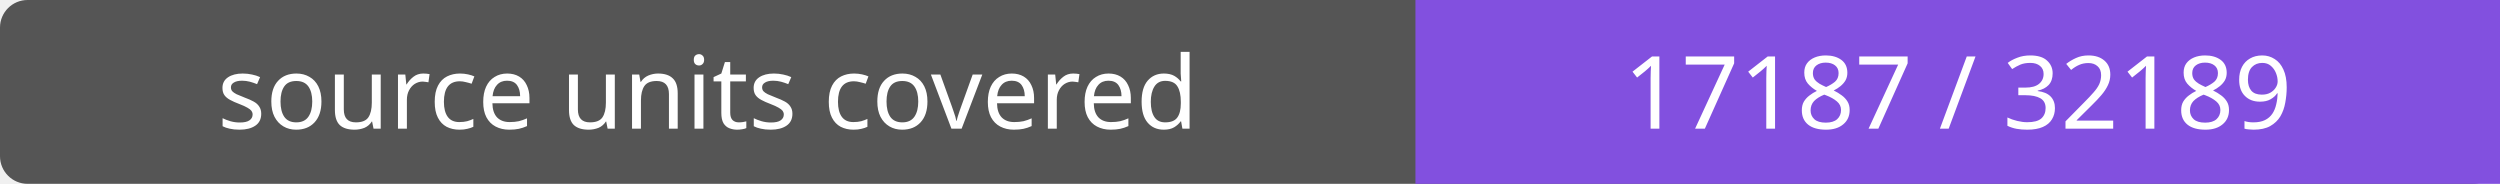
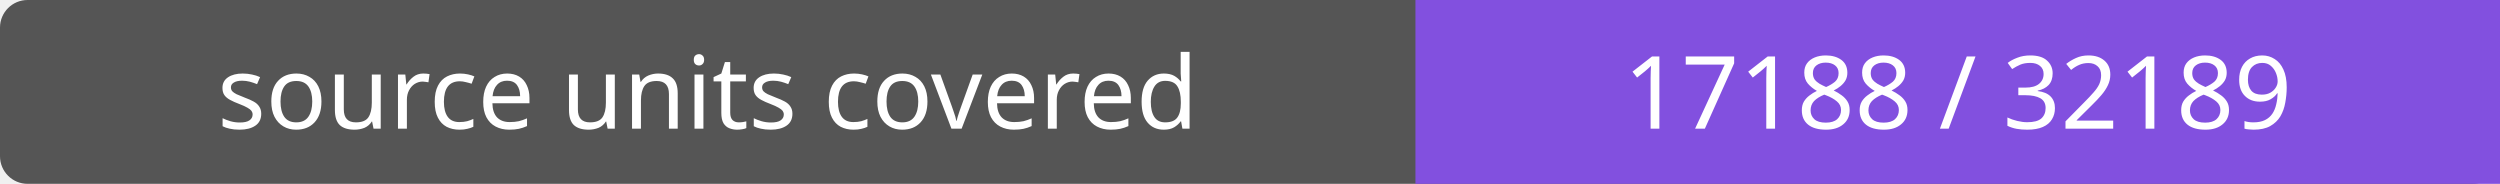
- <svg xmlns="http://www.w3.org/2000/svg" width="272" height="20" role="img" aria-label="source units covered: 17187 / 32189">
+ <svg xmlns="http://www.w3.org/2000/svg" width="272" height="20" role="img" aria-label="source units covered: 17188 / 32189">
  <rect width="272" height="20" rx="3" fill="#555" />
  <path fill="#8250df" d="M154 0h118v20H154z" />
  <g fill="#fff" text-anchor="middle" font-family="Verdana,sans-serif" font-size="11">
    <text x="77.0" y="14">source units covered</text>
-     <text x="213.0" y="14">17187 / 32189</text>
+     <text x="213.0" y="14">17188 / 32189</text>
  </g>
</svg>
